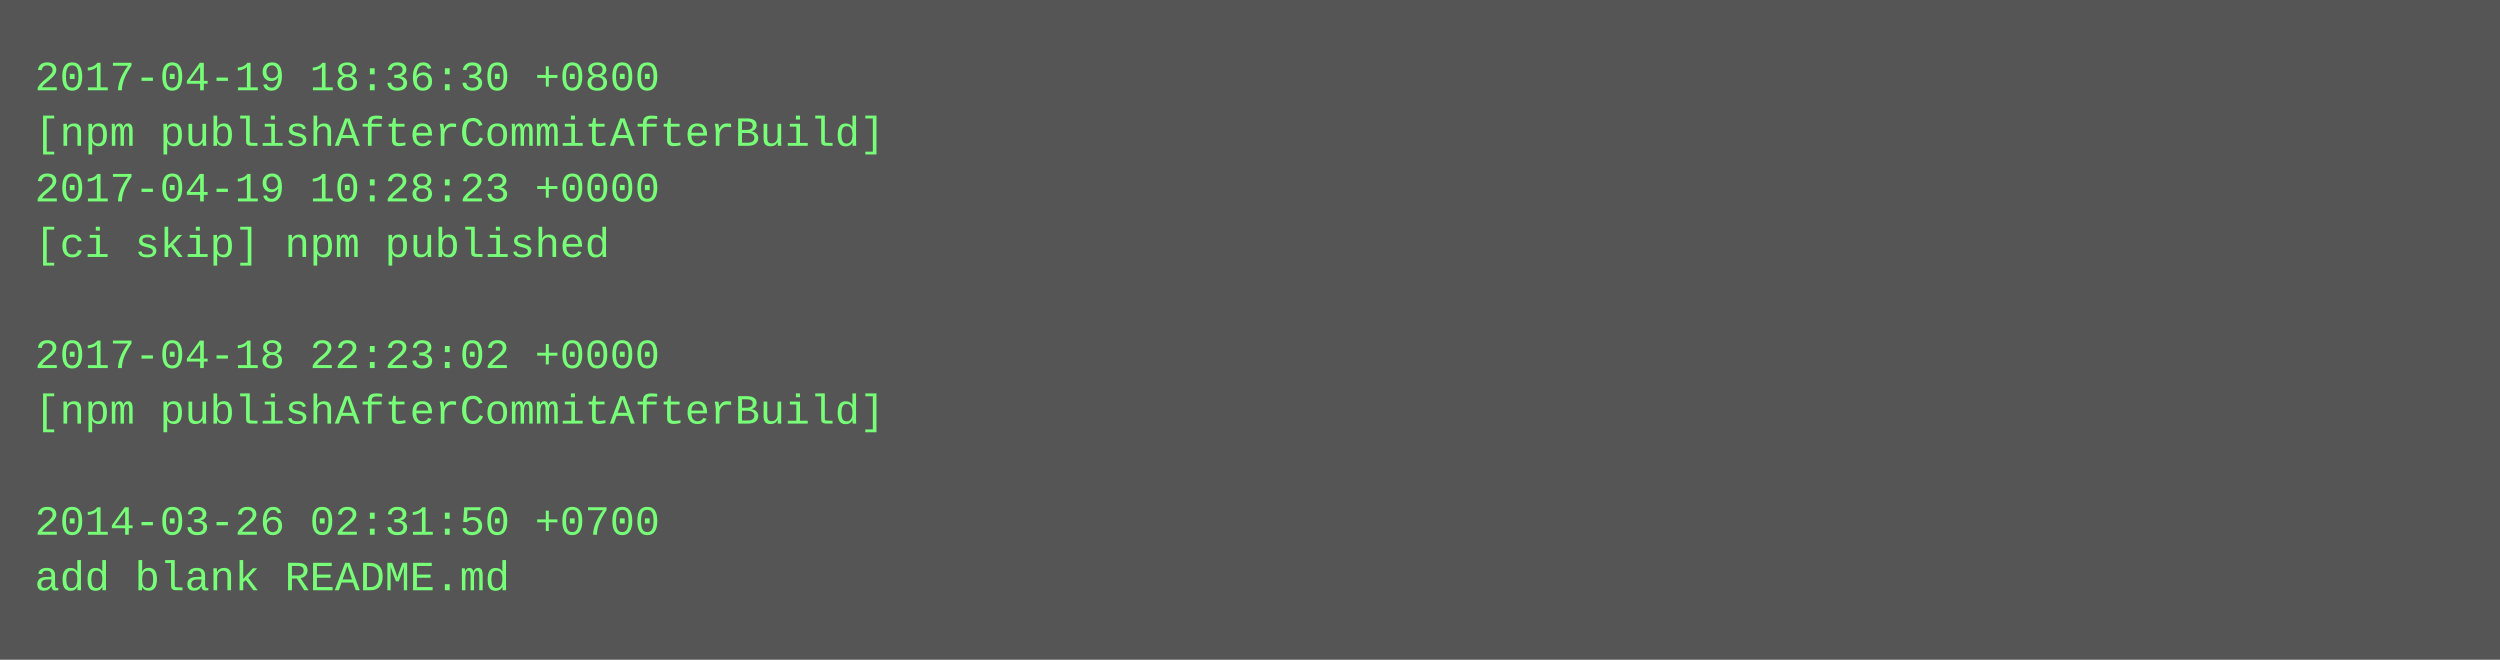
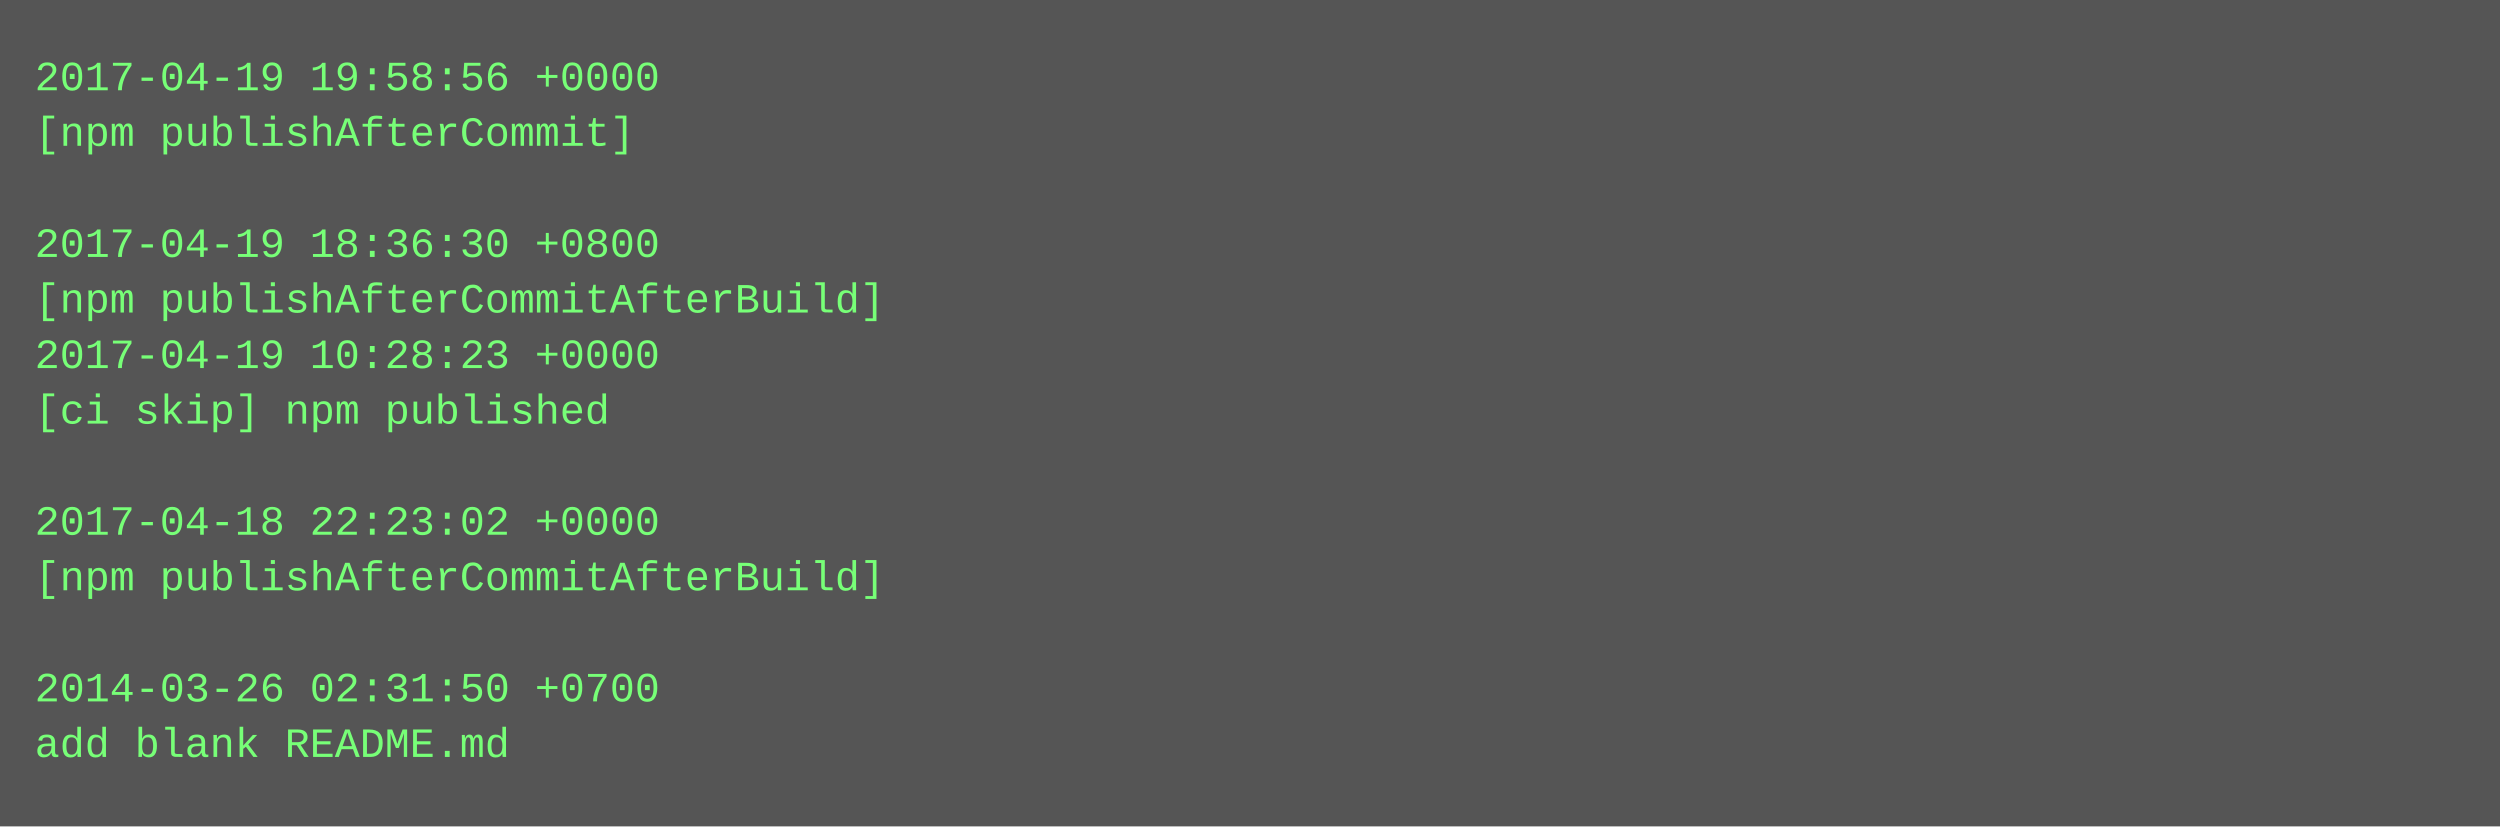
- <svg xmlns="http://www.w3.org/2000/svg" height="190" width="720">
-   <rect height="190" fill="#555" width="720" />
+ <svg xmlns="http://www.w3.org/2000/svg" height="238" width="720">
+   <rect height="238" fill="#555" width="720" />
  <text fill="#7f7" font-family="Courier New" font-size="12" xml:space="preserve">
-     <tspan x="10" y="26">2017-04-19 18:36:30 +0800</tspan>
-     <tspan x="10" y="42">[npm publishAfterCommitAfterBuild]</tspan>
-     <tspan x="10" y="58">2017-04-19 10:28:23 +0000</tspan>
-     <tspan x="10" y="74">[ci skip] npm published</tspan>
-     <tspan x="10" y="90" />
-     <tspan x="10" y="106">2017-04-18 22:23:02 +0000</tspan>
-     <tspan x="10" y="122">[npm publishAfterCommitAfterBuild]</tspan>
+     <tspan x="10" y="26">2017-04-19 19:58:56 +0000</tspan>
+     <tspan x="10" y="42">[npm publishAfterCommit]</tspan>
+     <tspan x="10" y="58" />
+     <tspan x="10" y="74">2017-04-19 18:36:30 +0800</tspan>
+     <tspan x="10" y="90">[npm publishAfterCommitAfterBuild]</tspan>
+     <tspan x="10" y="106">2017-04-19 10:28:23 +0000</tspan>
+     <tspan x="10" y="122">[ci skip] npm published</tspan>
    <tspan x="10" y="138" />
-     <tspan x="10" y="154">2014-03-26 02:31:50 +0700</tspan>
-     <tspan x="10" y="170">add blank README.md</tspan>
+     <tspan x="10" y="154">2017-04-18 22:23:02 +0000</tspan>
+     <tspan x="10" y="170">[npm publishAfterCommitAfterBuild]</tspan>
+     <tspan x="10" y="186" />
+     <tspan x="10" y="202">2014-03-26 02:31:50 +0700</tspan>
+     <tspan x="10" y="218">add blank README.md</tspan>
  </text>
</svg>
